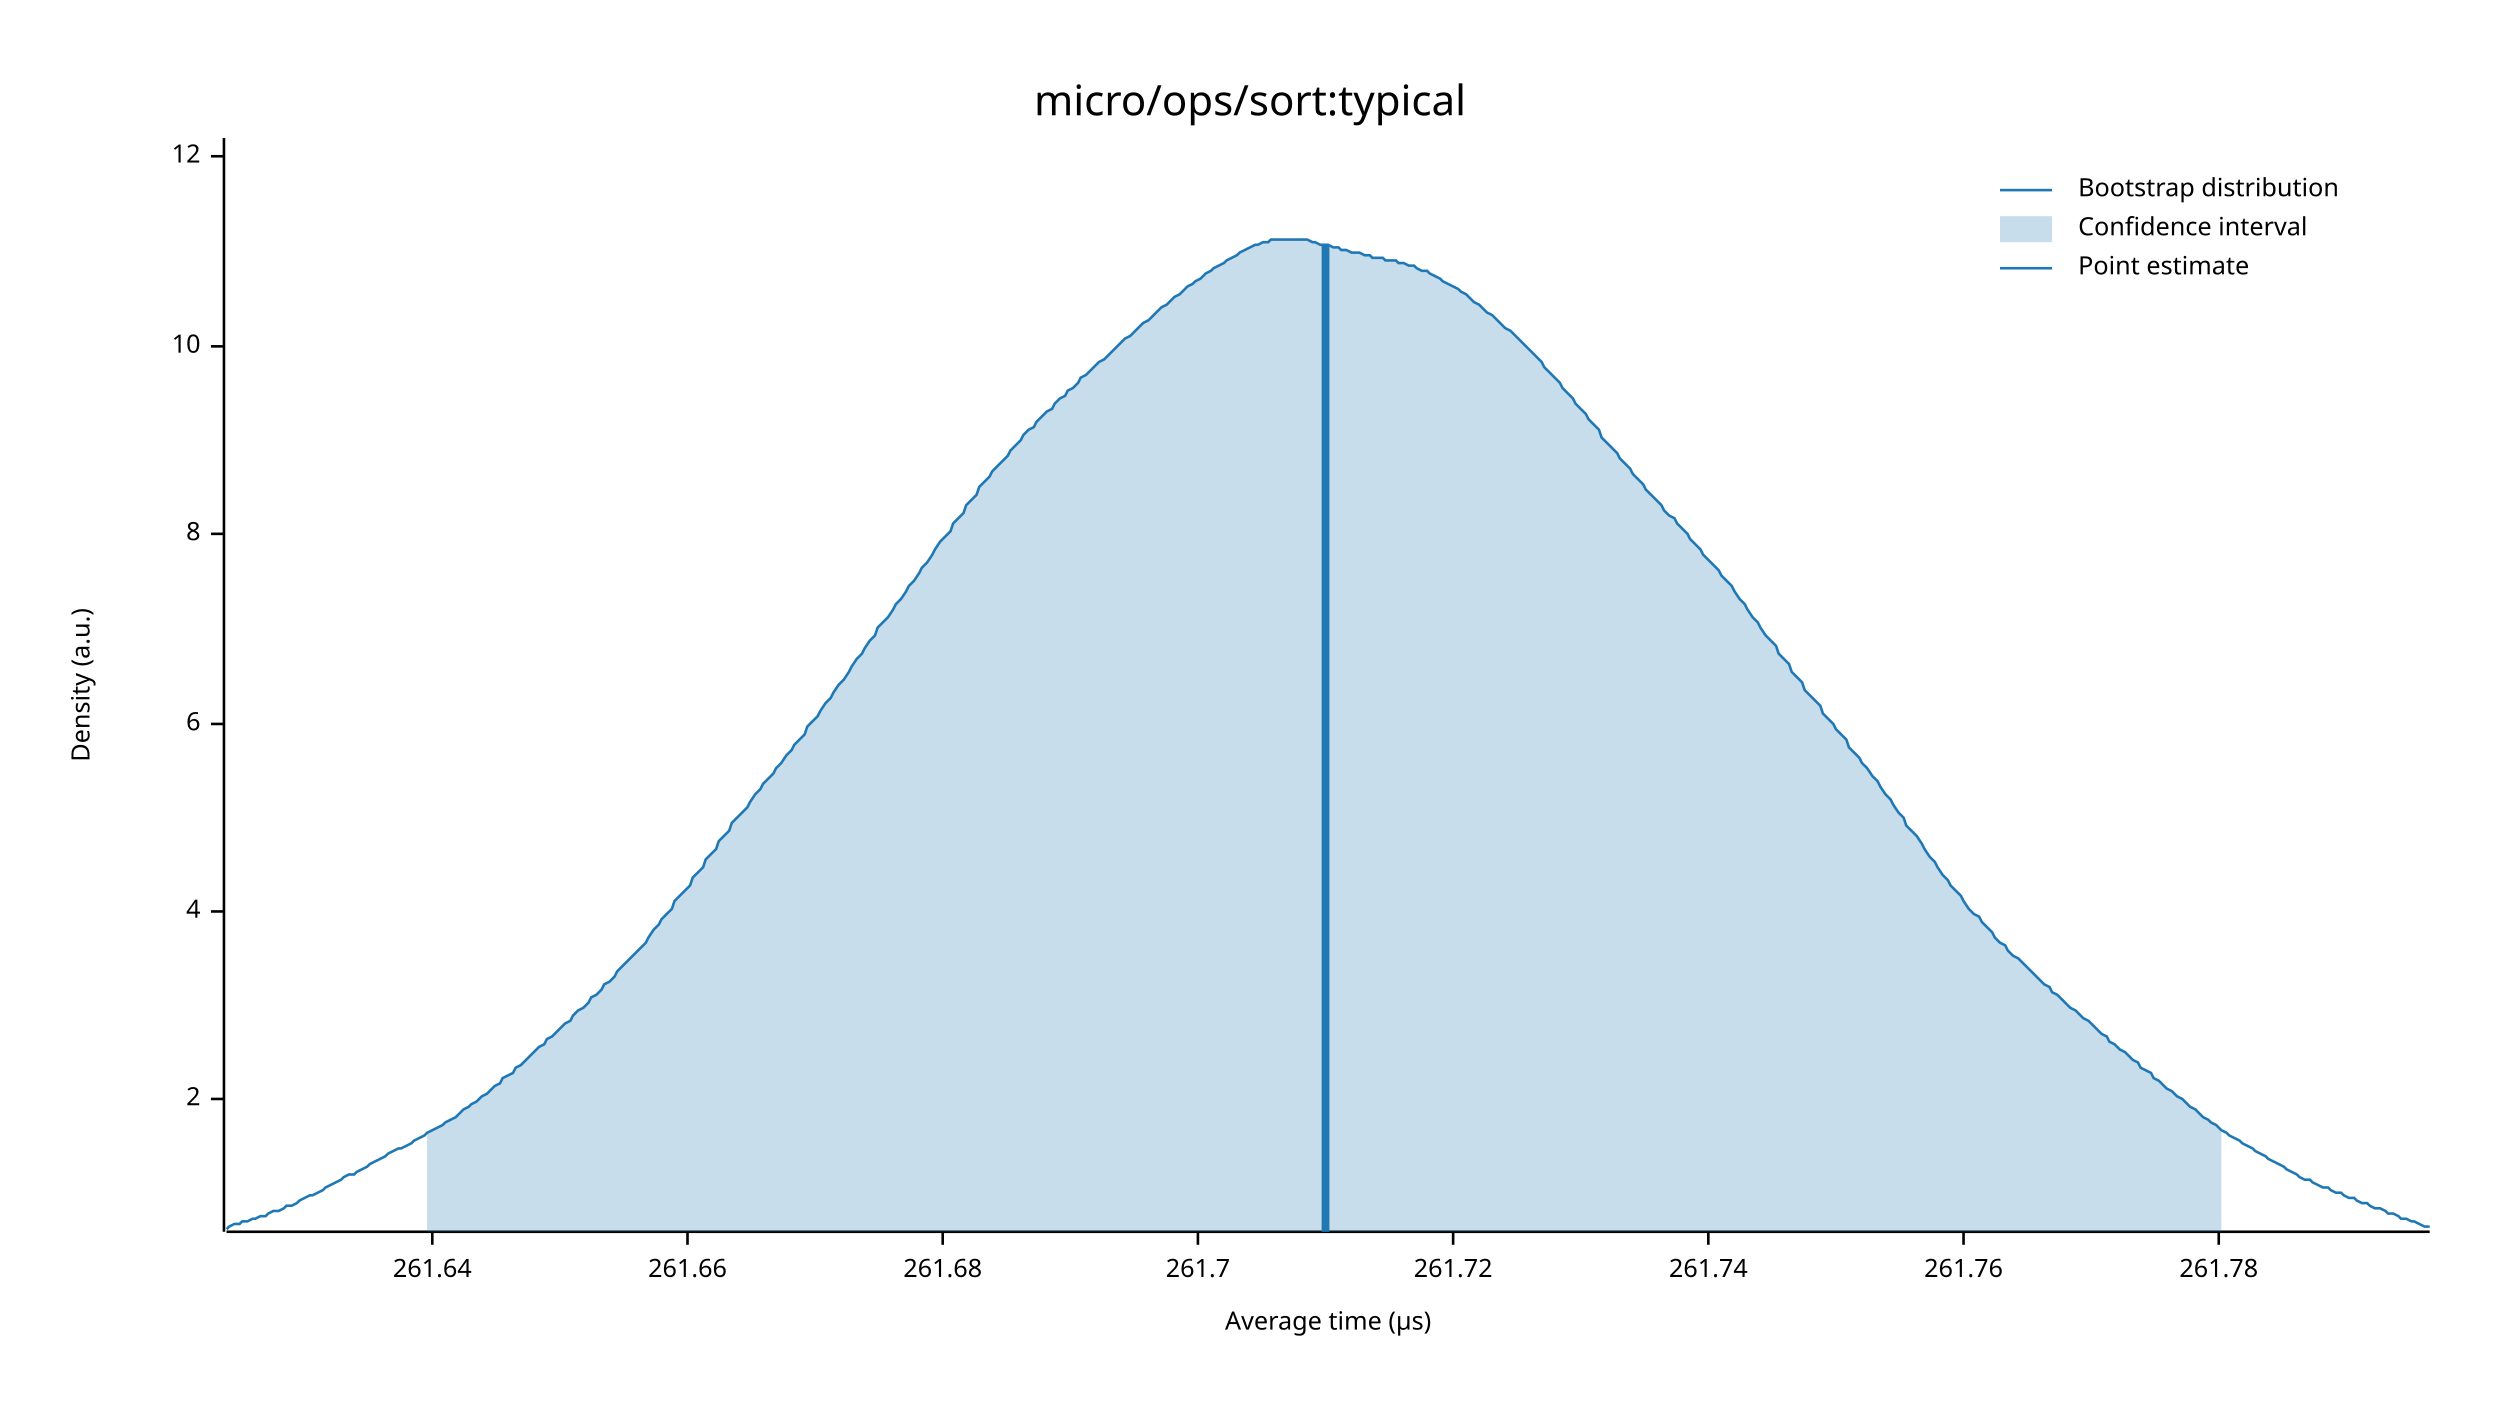
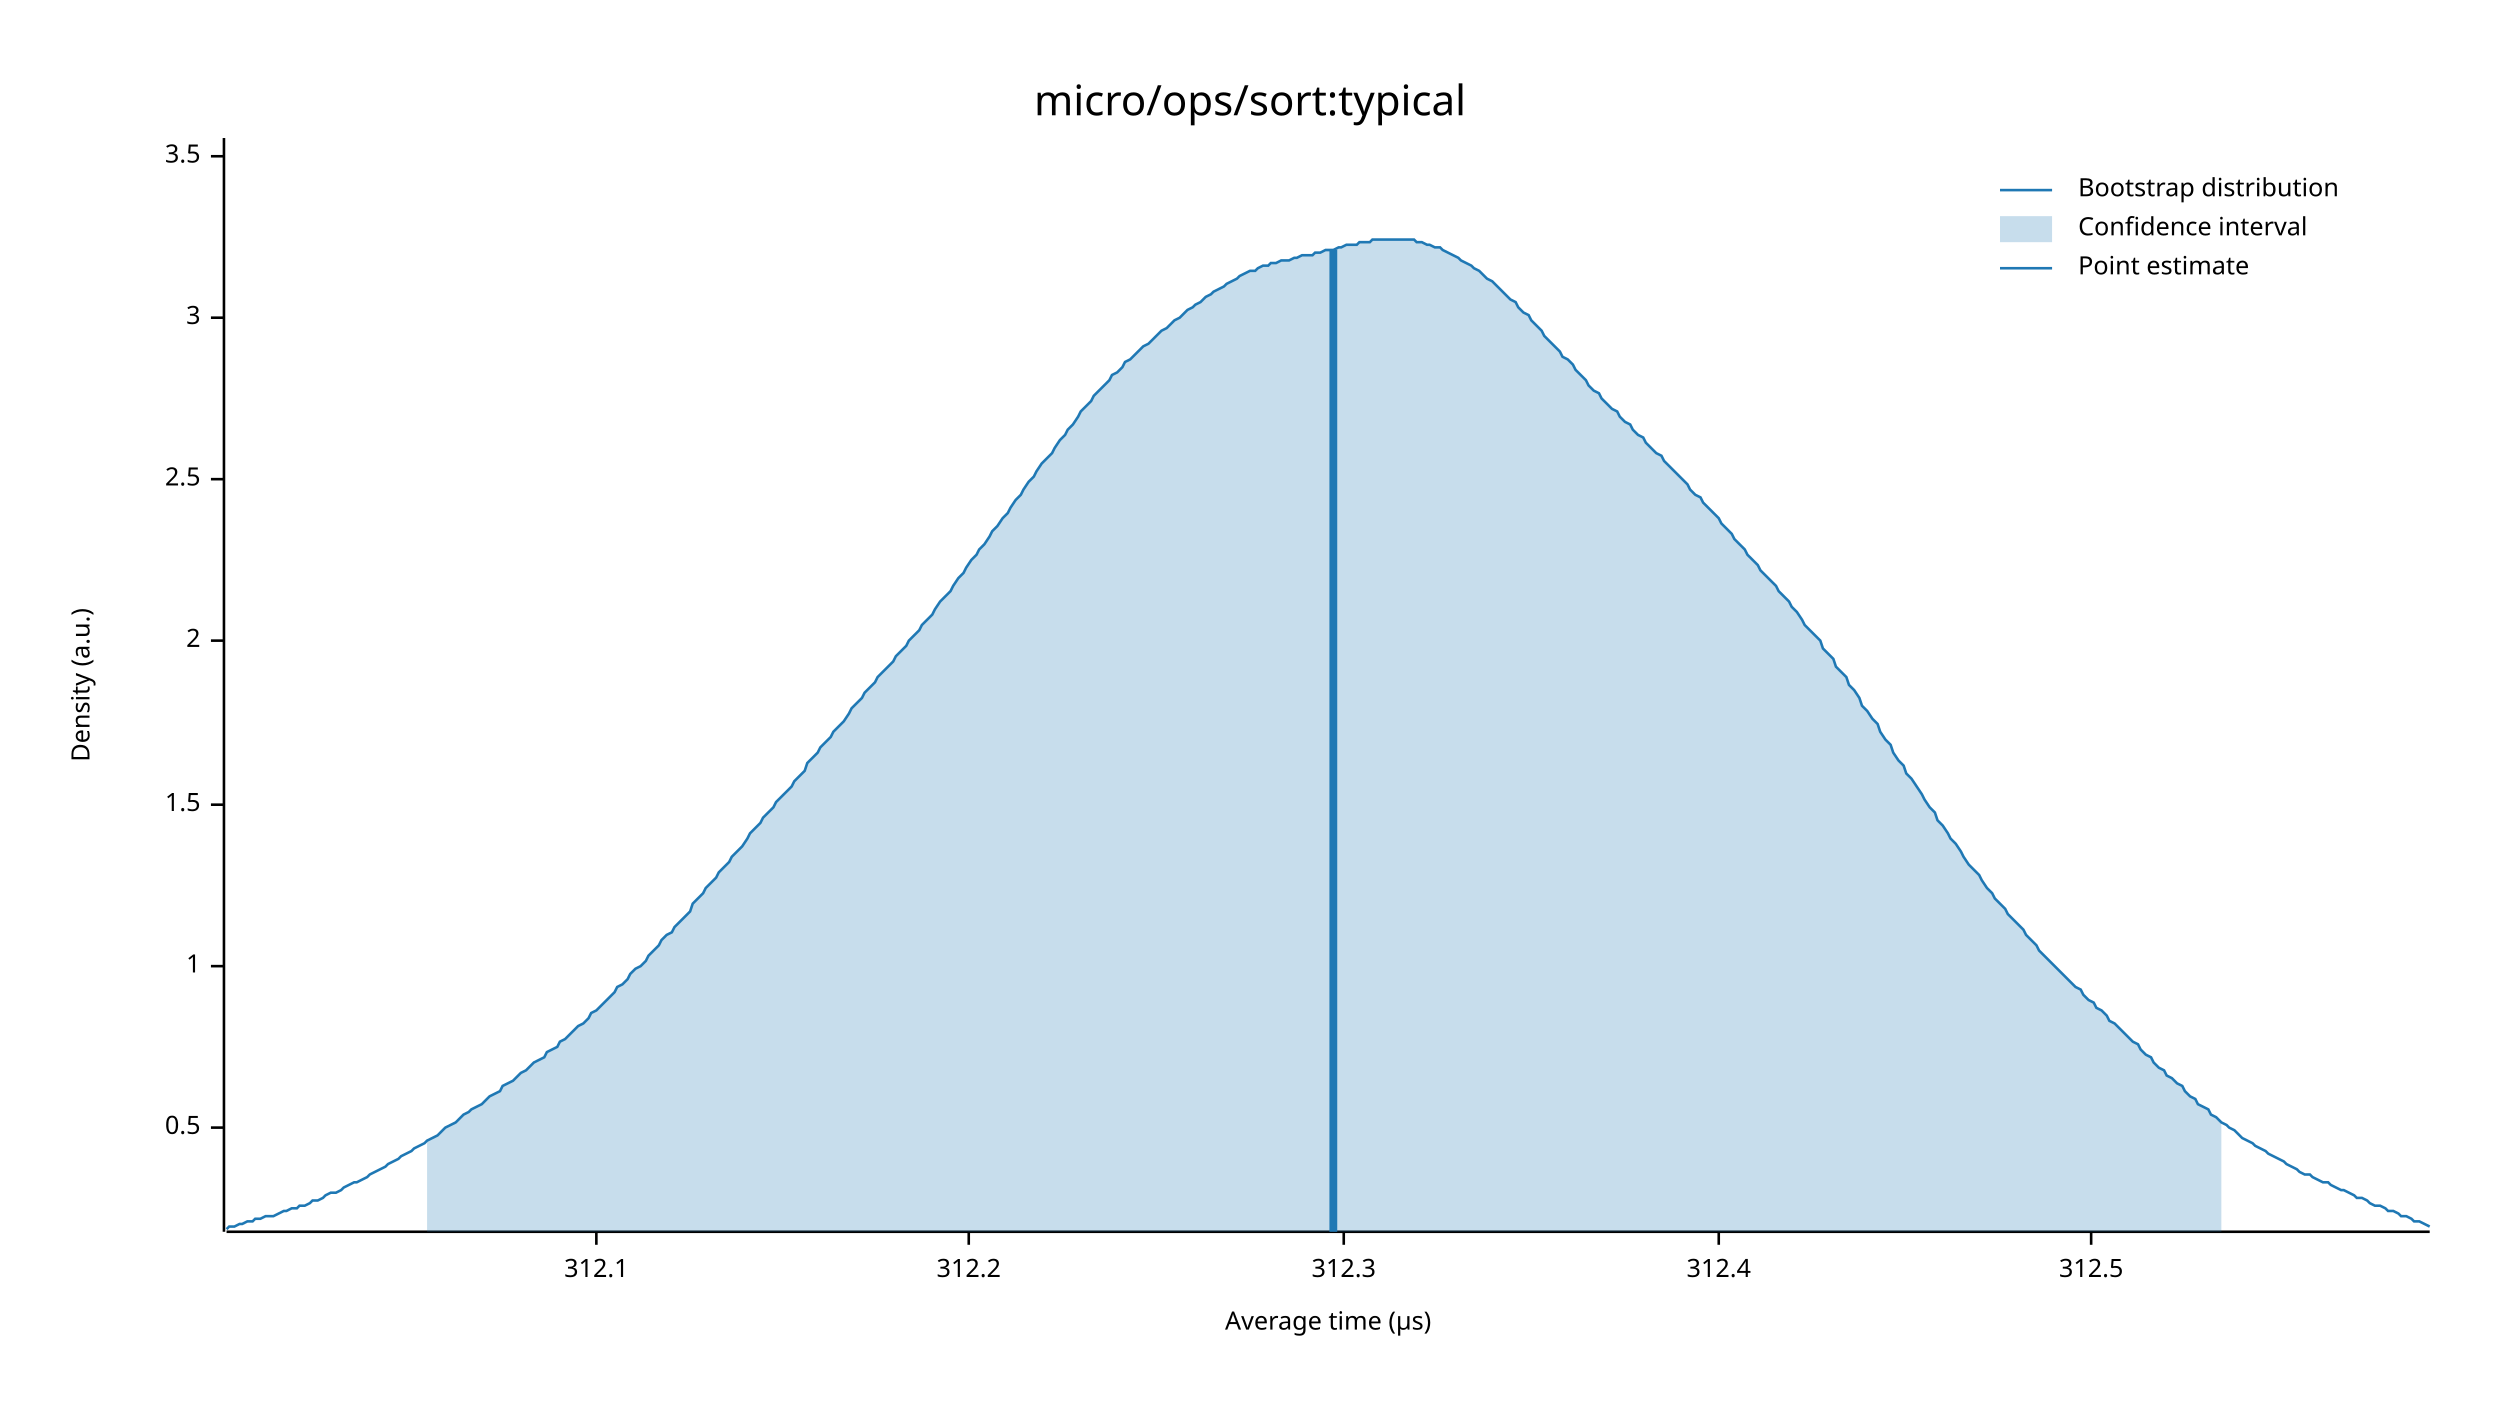
<svg xmlns="http://www.w3.org/2000/svg" width="960" height="540" viewBox="0 0 960 540">
  <text x="480" y="32" dy="0.76em" text-anchor="middle" font-family="sans-serif" font-size="16.129" opacity="1" fill="#000000">
micro/ops/sort:typical
</text>
  <text x="27" y="263" dy="0.76em" text-anchor="middle" font-family="sans-serif" font-size="9.677" opacity="1" fill="#000000" transform="rotate(270, 27, 263)">
Density (a.u.)
</text>
  <text x="510" y="513" dy="-0.5ex" text-anchor="middle" font-family="sans-serif" font-size="9.677" opacity="1" fill="#000000">
Average time (µs)
</text>
  <polyline fill="none" opacity="1" stroke="#000000" stroke-width="1" points="86,53 86,473 " />
-   <text x="77" y="422" dy="0.5ex" text-anchor="end" font-family="sans-serif" font-size="9.677" opacity="1" fill="#000000">
+   <text x="77" y="433" dy="0.5ex" text-anchor="end" font-family="sans-serif" font-size="9.677" opacity="1" fill="#000000">
+ 0.5
+ </text>
+   <polyline fill="none" opacity="1" stroke="#000000" stroke-width="1" points="81,433 86,433 " />
+   <text x="77" y="371" dy="0.5ex" text-anchor="end" font-family="sans-serif" font-size="9.677" opacity="1" fill="#000000">
+ 1
+ </text>
+   <polyline fill="none" opacity="1" stroke="#000000" stroke-width="1" points="81,371 86,371 " />
+   <text x="77" y="309" dy="0.5ex" text-anchor="end" font-family="sans-serif" font-size="9.677" opacity="1" fill="#000000">
+ 1.5
+ </text>
+   <polyline fill="none" opacity="1" stroke="#000000" stroke-width="1" points="81,309 86,309 " />
+   <text x="77" y="246" dy="0.5ex" text-anchor="end" font-family="sans-serif" font-size="9.677" opacity="1" fill="#000000">
2
</text>
-   <polyline fill="none" opacity="1" stroke="#000000" stroke-width="1" points="81,422 86,422 " />
-   <text x="77" y="350" dy="0.5ex" text-anchor="end" font-family="sans-serif" font-size="9.677" opacity="1" fill="#000000">
- 4
+   <polyline fill="none" opacity="1" stroke="#000000" stroke-width="1" points="81,246 86,246 " />
+   <text x="77" y="184" dy="0.5ex" text-anchor="end" font-family="sans-serif" font-size="9.677" opacity="1" fill="#000000">
+ 2.5
</text>
-   <polyline fill="none" opacity="1" stroke="#000000" stroke-width="1" points="81,350 86,350 " />
-   <text x="77" y="278" dy="0.5ex" text-anchor="end" font-family="sans-serif" font-size="9.677" opacity="1" fill="#000000">
- 6
+   <polyline fill="none" opacity="1" stroke="#000000" stroke-width="1" points="81,184 86,184 " />
+   <text x="77" y="122" dy="0.5ex" text-anchor="end" font-family="sans-serif" font-size="9.677" opacity="1" fill="#000000">
+ 3
</text>
-   <polyline fill="none" opacity="1" stroke="#000000" stroke-width="1" points="81,278 86,278 " />
-   <text x="77" y="205" dy="0.5ex" text-anchor="end" font-family="sans-serif" font-size="9.677" opacity="1" fill="#000000">
- 8
- </text>
-   <polyline fill="none" opacity="1" stroke="#000000" stroke-width="1" points="81,205 86,205 " />
-   <text x="77" y="133" dy="0.5ex" text-anchor="end" font-family="sans-serif" font-size="9.677" opacity="1" fill="#000000">
- 10
- </text>
-   <polyline fill="none" opacity="1" stroke="#000000" stroke-width="1" points="81,133 86,133 " />
+   <polyline fill="none" opacity="1" stroke="#000000" stroke-width="1" points="81,122 86,122 " />
  <text x="77" y="60" dy="0.5ex" text-anchor="end" font-family="sans-serif" font-size="9.677" opacity="1" fill="#000000">
- 12
+ 3.5
</text>
  <polyline fill="none" opacity="1" stroke="#000000" stroke-width="1" points="81,60 86,60 " />
  <polyline fill="none" opacity="1" stroke="#000000" stroke-width="1" points="87,473 933,473 " />
-   <text x="166" y="483" dy="0.76em" text-anchor="middle" font-family="sans-serif" font-size="9.677" opacity="1" fill="#000000">
- 261.64
+   <text x="229" y="483" dy="0.76em" text-anchor="middle" font-family="sans-serif" font-size="9.677" opacity="1" fill="#000000">
+ 312.1
</text>
-   <polyline fill="none" opacity="1" stroke="#000000" stroke-width="1" points="166,473 166,478 " />
-   <text x="264" y="483" dy="0.76em" text-anchor="middle" font-family="sans-serif" font-size="9.677" opacity="1" fill="#000000">
- 261.66
+   <polyline fill="none" opacity="1" stroke="#000000" stroke-width="1" points="229,473 229,478 " />
+   <text x="372" y="483" dy="0.76em" text-anchor="middle" font-family="sans-serif" font-size="9.677" opacity="1" fill="#000000">
+ 312.2
</text>
-   <polyline fill="none" opacity="1" stroke="#000000" stroke-width="1" points="264,473 264,478 " />
-   <text x="362" y="483" dy="0.76em" text-anchor="middle" font-family="sans-serif" font-size="9.677" opacity="1" fill="#000000">
- 261.68
+   <polyline fill="none" opacity="1" stroke="#000000" stroke-width="1" points="372,473 372,478 " />
+   <text x="516" y="483" dy="0.76em" text-anchor="middle" font-family="sans-serif" font-size="9.677" opacity="1" fill="#000000">
+ 312.3
</text>
-   <polyline fill="none" opacity="1" stroke="#000000" stroke-width="1" points="362,473 362,478 " />
-   <text x="460" y="483" dy="0.76em" text-anchor="middle" font-family="sans-serif" font-size="9.677" opacity="1" fill="#000000">
- 261.7
+   <polyline fill="none" opacity="1" stroke="#000000" stroke-width="1" points="516,473 516,478 " />
+   <text x="660" y="483" dy="0.76em" text-anchor="middle" font-family="sans-serif" font-size="9.677" opacity="1" fill="#000000">
+ 312.4
</text>
-   <polyline fill="none" opacity="1" stroke="#000000" stroke-width="1" points="460,473 460,478 " />
-   <text x="558" y="483" dy="0.76em" text-anchor="middle" font-family="sans-serif" font-size="9.677" opacity="1" fill="#000000">
- 261.72
+   <polyline fill="none" opacity="1" stroke="#000000" stroke-width="1" points="660,473 660,478 " />
+   <text x="803" y="483" dy="0.76em" text-anchor="middle" font-family="sans-serif" font-size="9.677" opacity="1" fill="#000000">
+ 312.5
</text>
-   <polyline fill="none" opacity="1" stroke="#000000" stroke-width="1" points="558,473 558,478 " />
-   <text x="656" y="483" dy="0.76em" text-anchor="middle" font-family="sans-serif" font-size="9.677" opacity="1" fill="#000000">
- 261.74
- </text>
-   <polyline fill="none" opacity="1" stroke="#000000" stroke-width="1" points="656,473 656,478 " />
-   <text x="754" y="483" dy="0.76em" text-anchor="middle" font-family="sans-serif" font-size="9.677" opacity="1" fill="#000000">
- 261.76
- </text>
-   <polyline fill="none" opacity="1" stroke="#000000" stroke-width="1" points="754,473 754,478 " />
-   <text x="852" y="483" dy="0.76em" text-anchor="middle" font-family="sans-serif" font-size="9.677" opacity="1" fill="#000000">
- 261.78
- </text>
-   <polyline fill="none" opacity="1" stroke="#000000" stroke-width="1" points="852,473 852,478 " />
-   <polyline fill="none" opacity="1" stroke="#1F78B4" stroke-width="1" points="87,472 88,471 90,470 92,470 93,469 95,469 97,468 98,468 100,467 102,467 103,466 105,465 107,465 109,464 110,463 112,463 114,462 115,461 117,460 119,459 120,459 122,458 124,457 125,456 127,455 129,454 131,453 132,452 134,451 136,451 137,450 139,449 141,448 142,447 144,446 146,445 148,444 149,443 151,442 153,441 154,441 156,440 158,439 159,438 161,437 163,436 164,435 166,434 168,433 170,432 171,431 173,430 175,429 176,428 178,426 180,425 181,424 183,423 185,421 187,420 188,419 190,417 192,416 193,414 195,413 197,412 198,410 200,409 202,407 203,406 205,404 207,402 209,401 210,399 212,398 214,396 215,395 217,393 219,392 220,390 222,388 224,387 226,385 227,383 229,382 231,380 232,378 234,377 236,375 237,373 239,371 241,369 242,368 244,366 246,364 248,362 249,360 251,357 253,355 254,353 256,351 258,349 259,346 261,344 263,342 265,340 266,337 268,335 270,333 271,330 273,328 275,326 276,323 278,321 280,319 281,316 283,314 285,312 287,310 288,308 290,305 292,303 293,301 295,299 297,297 298,295 300,293 302,290 304,288 305,286 307,284 309,282 310,279 312,277 314,275 315,273 317,270 319,268 320,266 322,263 324,261 326,258 327,256 329,253 331,251 332,249 334,246 336,244 337,241 339,239 341,237 343,234 344,232 346,230 348,227 349,225 351,223 353,220 354,218 356,216 358,213 359,211 361,208 363,206 365,204 366,201 368,199 370,197 371,194 373,192 375,190 376,187 378,185 380,183 381,181 383,179 385,177 387,175 388,173 390,171 392,169 393,167 395,165 397,164 398,162 400,160 402,158 404,157 405,155 407,153 409,152 410,150 412,149 414,147 415,145 417,144 419,142 420,141 422,139 424,138 426,136 427,135 429,133 431,131 432,130 434,129 436,127 437,126 439,124 441,123 443,121 444,120 446,118 448,117 449,116 451,114 453,113 454,112 456,110 458,109 459,108 461,107 463,105 465,104 466,103 468,102 470,101 471,100 473,99 475,98 476,97 478,96 480,95 482,94 483,94 485,93 487,93 488,92 490,92 492,92 493,92 495,92 497,92 498,92 500,92 502,92 504,93 505,93 507,94 509,94 510,94 512,95 514,95 515,96 517,96 519,97 521,97 522,97 524,98 526,98 527,99 529,99 531,99 532,100 534,100 536,100 537,101 539,101 541,102 543,102 544,103 546,104 548,104 549,105 551,106 553,107 554,108 556,109 558,110 560,111 561,112 563,113 565,115 566,116 568,117 570,119 571,120 573,121 575,123 576,124 578,126 580,127 582,129 583,130 585,132 587,134 588,135 590,137 592,139 593,141 595,143 597,145 599,147 600,149 602,151 604,153 605,155 607,157 609,159 610,161 612,163 614,165 615,168 617,170 619,172 621,174 622,176 624,178 626,180 627,182 629,184 631,186 632,188 634,190 636,192 638,194 639,196 641,198 643,199 644,201 646,203 648,205 649,207 651,209 653,211 654,213 656,215 658,217 660,219 661,221 663,223 665,225 666,227 668,230 670,232 671,234 673,237 675,239 676,241 678,244 680,246 682,248 683,251 685,253 687,255 688,258 690,260 692,262 693,265 695,267 697,269 699,271 700,274 702,276 704,278 705,280 707,282 709,284 710,287 712,289 714,291 715,293 717,295 719,298 721,300 722,302 724,305 726,307 727,309 729,312 731,314 732,317 734,319 736,321 738,324 739,326 741,329 743,331 744,333 746,336 748,338 749,340 751,342 753,344 754,346 756,349 758,351 760,352 761,354 763,356 765,358 766,360 768,362 770,363 771,365 773,367 775,368 777,370 778,371 780,373 782,375 783,376 785,378 787,379 788,381 790,382 792,384 793,385 795,387 797,388 799,390 800,391 802,392 804,394 805,395 807,397 809,398 810,400 812,401 814,403 816,404 817,405 819,407 821,408 822,410 824,411 826,412 827,414 829,415 831,417 832,418 834,419 836,421 838,422 839,423 841,425 843,426 844,427 846,429 848,430 849,431 851,432 853,434 855,435 856,436 858,437 860,438 861,439 863,440 865,441 866,442 868,443 870,444 871,445 873,446 875,447 877,448 878,449 880,450 882,451 883,452 885,453 887,453 888,454 890,455 892,456 894,456 895,457 897,458 899,458 900,459 902,460 904,460 905,461 907,462 909,462 910,463 912,464 914,464 916,465 917,466 919,466 921,467 922,468 924,468 926,469 927,469 929,470 931,471 933,471 " />
-   <polygon opacity="0.25" fill="#1F78B4" points="164,435 166,434 168,433 170,432 171,431 173,430 175,429 176,428 178,426 180,425 181,424 183,423 185,421 187,420 188,419 190,417 192,416 193,414 195,413 197,412 198,410 200,409 202,407 203,406 205,404 207,402 209,401 210,399 212,398 214,396 215,395 217,393 219,392 220,390 222,388 224,387 226,385 227,383 229,382 231,380 232,378 234,377 236,375 237,373 239,371 241,369 242,368 244,366 246,364 248,362 249,360 251,357 253,355 254,353 256,351 258,349 259,346 261,344 263,342 265,340 266,337 268,335 270,333 271,330 273,328 275,326 276,323 278,321 280,319 281,316 283,314 285,312 287,310 288,308 290,305 292,303 293,301 295,299 297,297 298,295 300,293 302,290 304,288 305,286 307,284 309,282 310,279 312,277 314,275 315,273 317,270 319,268 320,266 322,263 324,261 326,258 327,256 329,253 331,251 332,249 334,246 336,244 337,241 339,239 341,237 343,234 344,232 346,230 348,227 349,225 351,223 353,220 354,218 356,216 358,213 359,211 361,208 363,206 365,204 366,201 368,199 370,197 371,194 373,192 375,190 376,187 378,185 380,183 381,181 383,179 385,177 387,175 388,173 390,171 392,169 393,167 395,165 397,164 398,162 400,160 402,158 404,157 405,155 407,153 409,152 410,150 412,149 414,147 415,145 417,144 419,142 420,141 422,139 424,138 426,136 427,135 429,133 431,131 432,130 434,129 436,127 437,126 439,124 441,123 443,121 444,120 446,118 448,117 449,116 451,114 453,113 454,112 456,110 458,109 459,108 461,107 463,105 465,104 466,103 468,102 470,101 471,100 473,99 475,98 476,97 478,96 480,95 482,94 483,94 485,93 487,93 488,92 490,92 492,92 493,92 495,92 497,92 498,92 500,92 502,92 504,93 505,93 507,94 509,94 510,94 512,95 514,95 515,96 517,96 519,97 521,97 522,97 524,98 526,98 527,99 529,99 531,99 532,100 534,100 536,100 537,101 539,101 541,102 543,102 544,103 546,104 548,104 549,105 551,106 553,107 554,108 556,109 558,110 560,111 561,112 563,113 565,115 566,116 568,117 570,119 571,120 573,121 575,123 576,124 578,126 580,127 582,129 583,130 585,132 587,134 588,135 590,137 592,139 593,141 595,143 597,145 599,147 600,149 602,151 604,153 605,155 607,157 609,159 610,161 612,163 614,165 615,168 617,170 619,172 621,174 622,176 624,178 626,180 627,182 629,184 631,186 632,188 634,190 636,192 638,194 639,196 641,198 643,199 644,201 646,203 648,205 649,207 651,209 653,211 654,213 656,215 658,217 660,219 661,221 663,223 665,225 666,227 668,230 670,232 671,234 673,237 675,239 676,241 678,244 680,246 682,248 683,251 685,253 687,255 688,258 690,260 692,262 693,265 695,267 697,269 699,271 700,274 702,276 704,278 705,280 707,282 709,284 710,287 712,289 714,291 715,293 717,295 719,298 721,300 722,302 724,305 726,307 727,309 729,312 731,314 732,317 734,319 736,321 738,324 739,326 741,329 743,331 744,333 746,336 748,338 749,340 751,342 753,344 754,346 756,349 758,351 760,352 761,354 763,356 765,358 766,360 768,362 770,363 771,365 773,367 775,368 777,370 778,371 780,373 782,375 783,376 785,378 787,379 788,381 790,382 792,384 793,385 795,387 797,388 799,390 800,391 802,392 804,394 805,395 807,397 809,398 810,400 812,401 814,403 816,404 817,405 819,407 821,408 822,410 824,411 826,412 827,414 829,415 831,417 832,418 834,419 836,421 838,422 839,423 841,425 843,426 844,427 846,429 848,430 849,431 851,432 853,434 853,473 164,473 " />
-   <polyline fill="none" opacity="1" stroke="#1F78B4" stroke-width="3" points="509,473 509,94 " />
+   <polyline fill="none" opacity="1" stroke="#000000" stroke-width="1" points="803,473 803,478 " />
+   <polyline fill="none" opacity="1" stroke="#1F78B4" stroke-width="1" points="87,472 88,471 90,471 92,470 93,470 95,469 97,469 98,468 100,468 102,467 103,467 105,467 107,466 109,465 110,465 112,464 114,464 115,463 117,463 119,462 120,461 122,461 124,460 125,459 127,458 129,458 131,457 132,456 134,455 136,454 137,454 139,453 141,452 142,451 144,450 146,449 148,448 149,447 151,446 153,445 154,444 156,443 158,442 159,441 161,440 163,439 164,438 166,437 168,436 170,434 171,433 173,432 175,431 176,430 178,428 180,427 181,426 183,425 185,424 187,422 188,421 190,420 192,419 193,417 195,416 197,415 198,414 200,412 202,411 203,410 205,408 207,407 209,406 210,404 212,403 214,402 215,400 217,399 219,397 220,396 222,394 224,393 226,391 227,389 229,388 231,386 232,385 234,383 236,381 237,379 239,378 241,376 242,374 244,372 246,371 248,369 249,367 251,365 253,363 254,361 256,359 258,358 259,356 261,354 263,352 265,350 266,347 268,345 270,343 271,341 273,339 275,337 276,335 278,333 280,331 281,329 283,327 285,325 287,322 288,320 290,318 292,316 293,314 295,312 297,310 298,308 300,306 302,304 304,302 305,300 307,298 309,296 310,293 312,291 314,289 315,287 317,285 319,283 320,281 322,279 324,277 326,274 327,272 329,270 331,268 332,266 334,264 336,262 337,260 339,258 341,256 343,254 344,252 346,250 348,248 349,246 351,244 353,242 354,240 356,238 358,236 359,234 361,231 363,229 365,227 366,225 368,222 370,220 371,218 373,215 375,213 376,211 378,209 380,206 381,204 383,202 385,199 387,197 388,195 390,192 392,190 393,188 395,185 397,183 398,181 400,178 402,176 404,174 405,172 407,169 409,167 410,165 412,163 414,160 415,158 417,156 419,154 420,152 422,150 424,148 426,146 427,144 429,143 431,141 432,139 434,138 436,136 437,135 439,133 441,132 443,130 444,129 446,127 448,126 449,125 451,123 453,122 454,121 456,119 458,118 459,117 461,116 463,114 465,113 466,112 468,111 470,110 471,109 473,108 475,107 476,106 478,105 480,104 482,104 483,103 485,102 487,102 488,101 490,101 492,100 493,100 495,100 497,99 498,99 500,98 502,98 504,98 505,97 507,97 509,96 510,96 512,96 514,95 515,95 517,94 519,94 521,94 522,93 524,93 526,93 527,92 529,92 531,92 532,92 534,92 536,92 537,92 539,92 541,92 543,92 544,93 546,93 548,94 549,94 551,95 553,95 554,96 556,97 558,98 560,99 561,100 563,101 565,102 566,103 568,104 570,106 571,107 573,108 575,110 576,111 578,113 580,115 582,116 583,118 585,120 587,121 588,123 590,125 592,127 593,129 595,131 597,133 599,135 600,137 602,138 604,140 605,142 607,144 609,146 610,148 612,150 614,151 615,153 617,155 619,157 621,158 622,160 624,162 626,163 627,165 629,167 631,168 632,170 634,172 636,174 638,175 639,177 641,179 643,181 644,182 646,184 648,186 649,188 651,190 653,191 654,193 656,195 658,197 660,199 661,201 663,203 665,205 666,207 668,209 670,211 671,213 673,215 675,217 676,219 678,221 680,223 682,225 683,227 685,229 687,231 688,233 690,235 692,238 693,240 695,242 697,244 699,246 700,249 702,251 704,253 705,256 707,258 709,260 710,263 712,265 714,268 715,271 717,273 719,276 721,278 722,281 724,284 726,286 727,289 729,292 731,294 732,297 734,299 736,302 738,305 739,307 741,310 743,312 744,315 746,317 748,320 749,322 751,324 753,327 754,329 756,332 758,334 760,336 761,338 763,341 765,343 766,345 768,347 770,349 771,351 773,353 775,355 777,357 778,359 780,361 782,363 783,365 785,367 787,369 788,370 790,372 792,374 793,375 795,377 797,379 799,380 800,382 802,384 804,385 805,387 807,388 809,390 810,392 812,393 814,395 816,397 817,398 819,400 821,401 822,403 824,405 826,406 827,408 829,410 831,411 832,413 834,414 836,416 838,417 839,419 841,421 843,422 844,424 846,425 848,426 849,428 851,429 853,431 855,432 856,433 858,434 860,436 861,437 863,438 865,439 866,440 868,441 870,442 871,443 873,444 875,445 877,446 878,447 880,448 882,449 883,450 885,451 887,451 888,452 890,453 892,454 894,454 895,455 897,456 899,457 900,457 902,458 904,459 905,460 907,460 909,461 910,462 912,463 914,463 916,464 917,465 919,465 921,466 922,467 924,467 926,468 927,469 929,469 931,470 933,471 " />
+   <polygon opacity="0.25" fill="#1F78B4" points="164,438 166,437 168,436 170,434 171,433 173,432 175,431 176,430 178,428 180,427 181,426 183,425 185,424 187,422 188,421 190,420 192,419 193,417 195,416 197,415 198,414 200,412 202,411 203,410 205,408 207,407 209,406 210,404 212,403 214,402 215,400 217,399 219,397 220,396 222,394 224,393 226,391 227,389 229,388 231,386 232,385 234,383 236,381 237,379 239,378 241,376 242,374 244,372 246,371 248,369 249,367 251,365 253,363 254,361 256,359 258,358 259,356 261,354 263,352 265,350 266,347 268,345 270,343 271,341 273,339 275,337 276,335 278,333 280,331 281,329 283,327 285,325 287,322 288,320 290,318 292,316 293,314 295,312 297,310 298,308 300,306 302,304 304,302 305,300 307,298 309,296 310,293 312,291 314,289 315,287 317,285 319,283 320,281 322,279 324,277 326,274 327,272 329,270 331,268 332,266 334,264 336,262 337,260 339,258 341,256 343,254 344,252 346,250 348,248 349,246 351,244 353,242 354,240 356,238 358,236 359,234 361,231 363,229 365,227 366,225 368,222 370,220 371,218 373,215 375,213 376,211 378,209 380,206 381,204 383,202 385,199 387,197 388,195 390,192 392,190 393,188 395,185 397,183 398,181 400,178 402,176 404,174 405,172 407,169 409,167 410,165 412,163 414,160 415,158 417,156 419,154 420,152 422,150 424,148 426,146 427,144 429,143 431,141 432,139 434,138 436,136 437,135 439,133 441,132 443,130 444,129 446,127 448,126 449,125 451,123 453,122 454,121 456,119 458,118 459,117 461,116 463,114 465,113 466,112 468,111 470,110 471,109 473,108 475,107 476,106 478,105 480,104 482,104 483,103 485,102 487,102 488,101 490,101 492,100 493,100 495,100 497,99 498,99 500,98 502,98 504,98 505,97 507,97 509,96 510,96 512,96 514,95 515,95 517,94 519,94 521,94 522,93 524,93 526,93 527,92 529,92 531,92 532,92 534,92 536,92 537,92 539,92 541,92 543,92 544,93 546,93 548,94 549,94 551,95 553,95 554,96 556,97 558,98 560,99 561,100 563,101 565,102 566,103 568,104 570,106 571,107 573,108 575,110 576,111 578,113 580,115 582,116 583,118 585,120 587,121 588,123 590,125 592,127 593,129 595,131 597,133 599,135 600,137 602,138 604,140 605,142 607,144 609,146 610,148 612,150 614,151 615,153 617,155 619,157 621,158 622,160 624,162 626,163 627,165 629,167 631,168 632,170 634,172 636,174 638,175 639,177 641,179 643,181 644,182 646,184 648,186 649,188 651,190 653,191 654,193 656,195 658,197 660,199 661,201 663,203 665,205 666,207 668,209 670,211 671,213 673,215 675,217 676,219 678,221 680,223 682,225 683,227 685,229 687,231 688,233 690,235 692,238 693,240 695,242 697,244 699,246 700,249 702,251 704,253 705,256 707,258 709,260 710,263 712,265 714,268 715,271 717,273 719,276 721,278 722,281 724,284 726,286 727,289 729,292 731,294 732,297 734,299 736,302 738,305 739,307 741,310 743,312 744,315 746,317 748,320 749,322 751,324 753,327 754,329 756,332 758,334 760,336 761,338 763,341 765,343 766,345 768,347 770,349 771,351 773,353 775,355 777,357 778,359 780,361 782,363 783,365 785,367 787,369 788,370 790,372 792,374 793,375 795,377 797,379 799,380 800,382 802,384 804,385 805,387 807,388 809,390 810,392 812,393 814,395 816,397 817,398 819,400 821,401 822,403 824,405 826,406 827,408 829,410 831,411 832,413 834,414 836,416 838,417 839,419 841,421 843,422 844,424 846,425 848,426 849,428 851,429 853,431 853,473 164,473 " />
+   <polyline fill="none" opacity="1" stroke="#1F78B4" stroke-width="3" points="512,473 512,96 " />
  <text x="798" y="68" dy="0.76em" text-anchor="start" font-family="sans-serif" font-size="9.677" opacity="1" fill="#000000">
Bootstrap distribution
</text>
  <text x="798" y="83" dy="0.76em" text-anchor="start" font-family="sans-serif" font-size="9.677" opacity="1" fill="#000000">
Confidence interval
</text>
  <text x="798" y="98" dy="0.76em" text-anchor="start" font-family="sans-serif" font-size="9.677" opacity="1" fill="#000000">
Point estimate
</text>
  <polyline fill="none" opacity="1" stroke="#1F78B4" stroke-width="1" points="768,73 788,73 " />
  <rect x="768" y="83" width="20" height="10" opacity="0.25" fill="#1F78B4" stroke="none" />
  <polyline fill="none" opacity="1" stroke="#1F78B4" stroke-width="1" points="768,103 788,103 " />
</svg>
